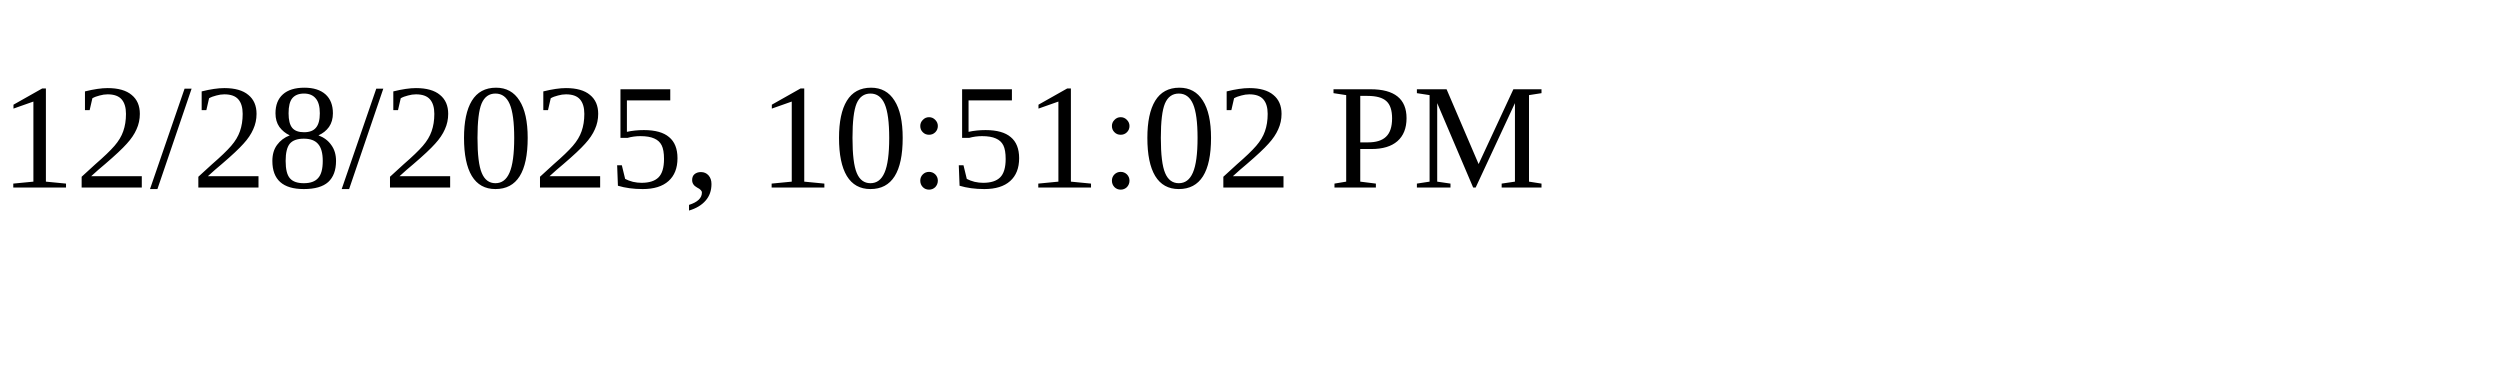
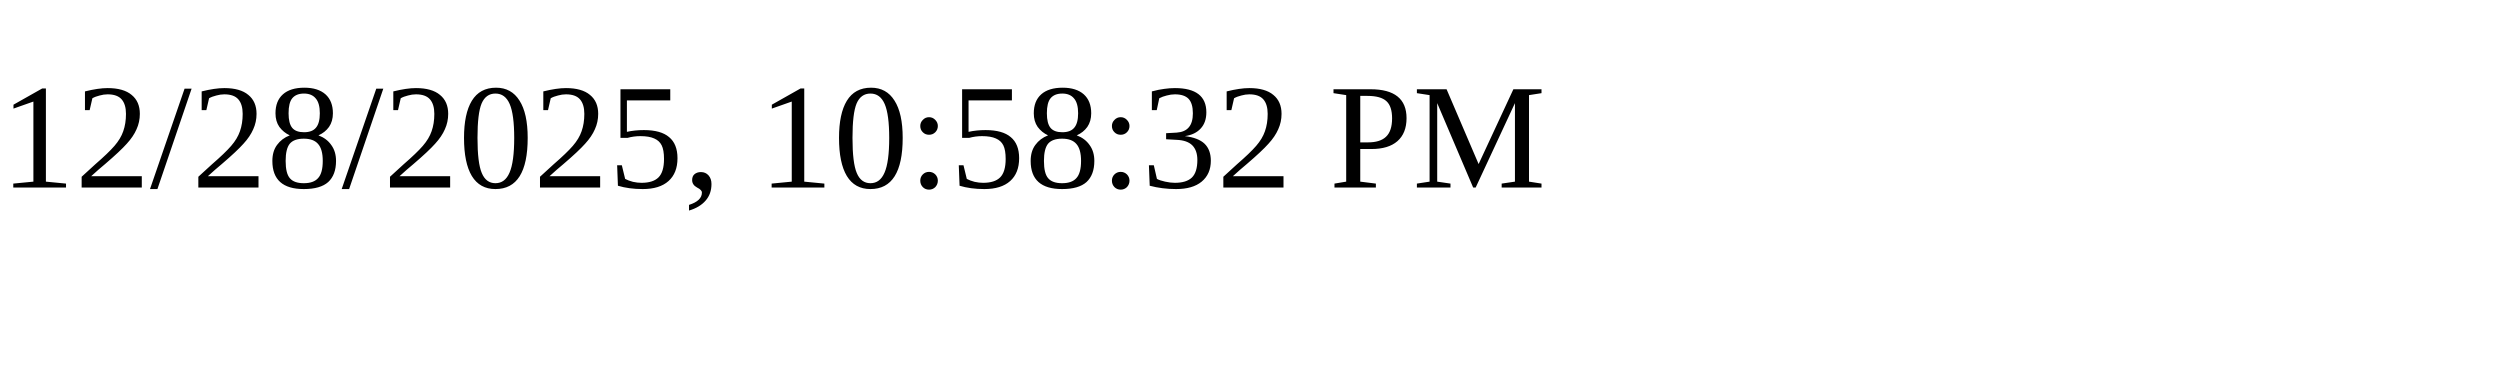
<svg xmlns="http://www.w3.org/2000/svg" height="30" width="200">
-   <text x="0" y="15">12/28/2025, 10:51:02 PM</text>
+   <text x="0" y="15">12/28/2025, 10:58:32 PM</text>
</svg>
